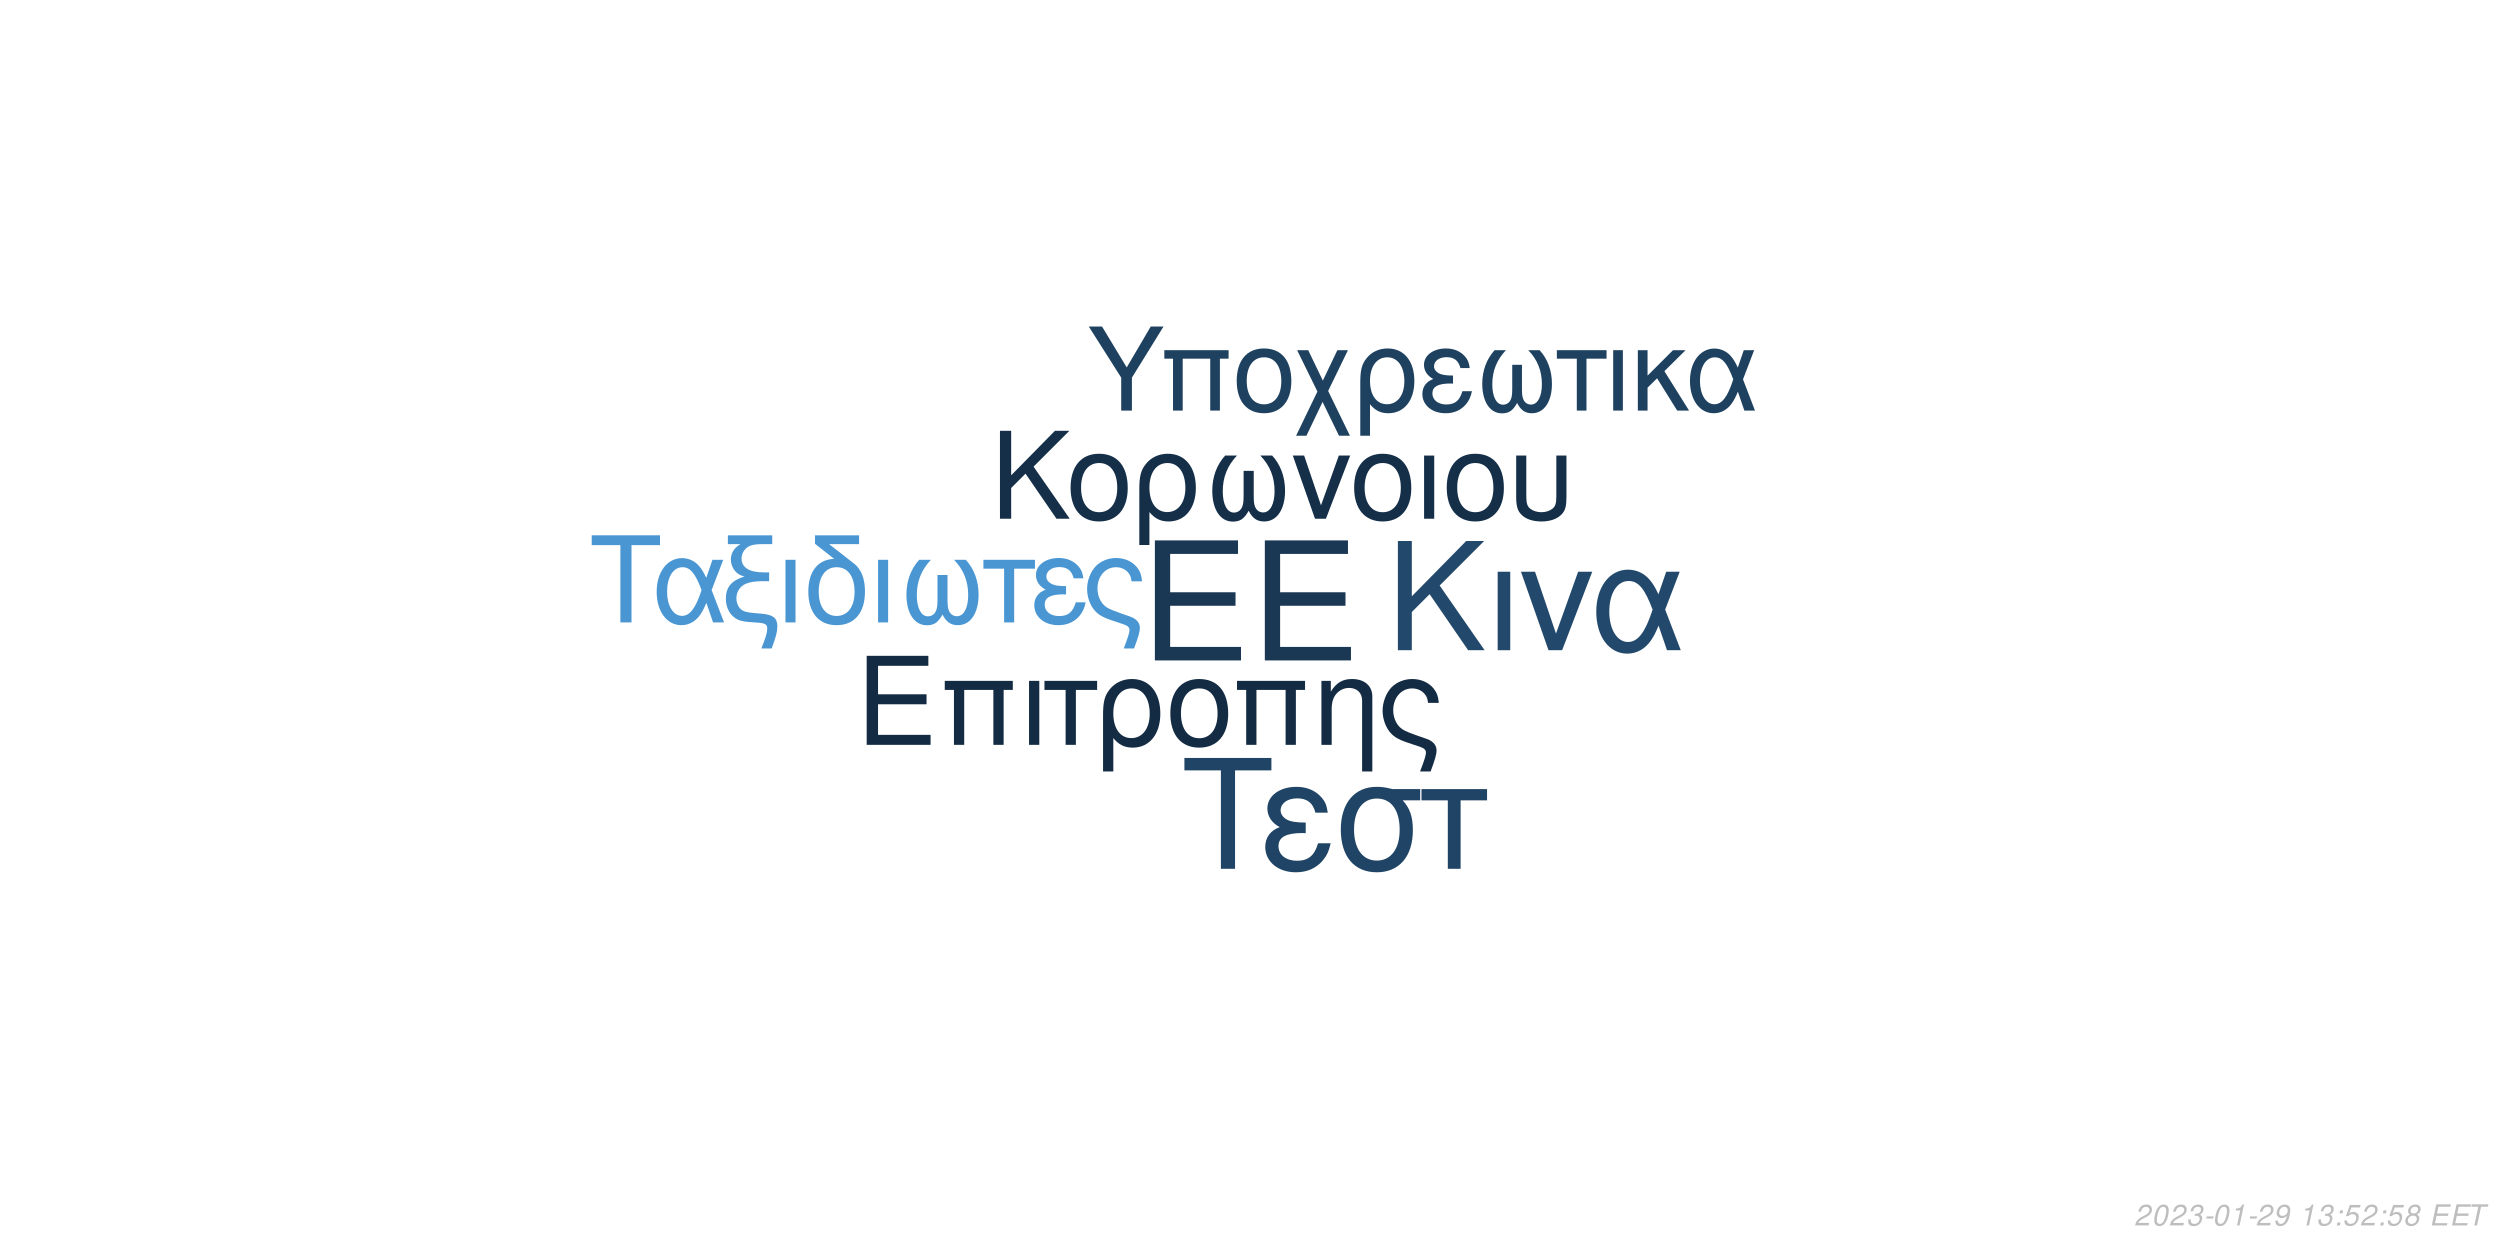
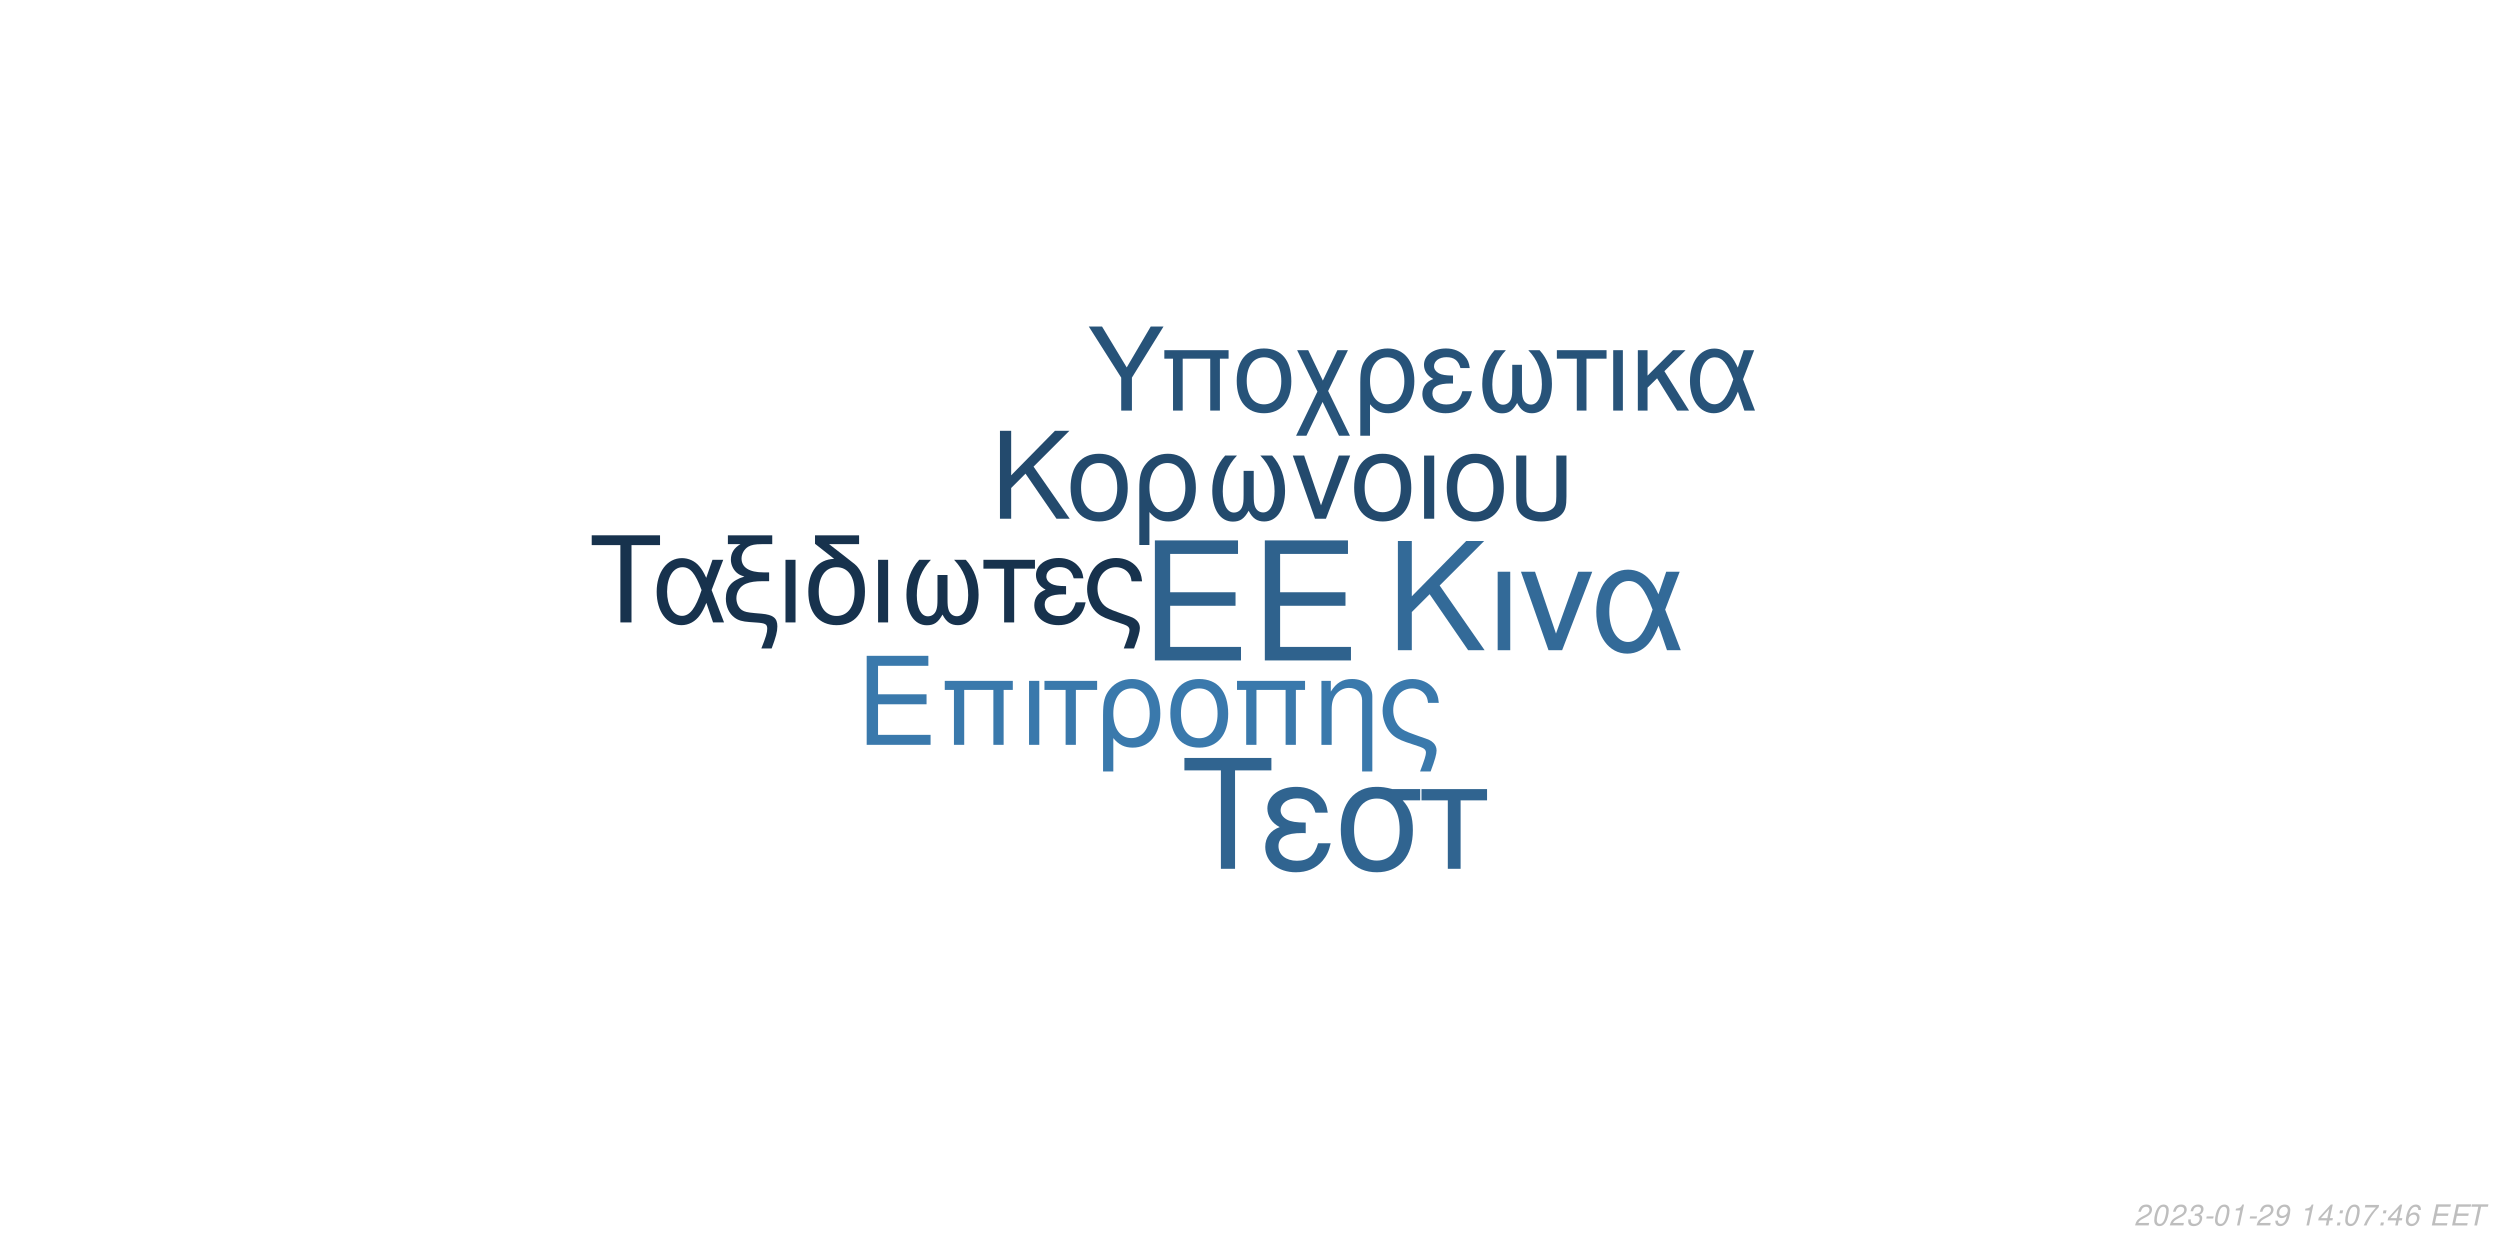
<svg xmlns="http://www.w3.org/2000/svg" xmlns:xlink="http://www.w3.org/1999/xlink" width="864pt" height="432pt" viewBox="0 0 864 432" version="1.1">
  <defs>
    <g>
      <symbol overflow="visible" id="glyph0-0">
        <path style="stroke:none;" d="" />
      </symbol>
      <symbol overflow="visible" id="glyph0-1">
        <path style="stroke:none;" d="M 10.406 -18.891 L 33 -18.891 L 33 -23.562 L 10.406 -23.562 L 10.406 -36.812 L 33.859 -36.812 L 33.859 -41.484 L 5.125 -41.484 L 5.125 0 L 34.891 0 L 34.891 -4.672 L 10.406 -4.672 Z M 10.406 -18.891 " />
      </symbol>
      <symbol overflow="visible" id="glyph1-0">
        <path style="stroke:none;" d="" />
      </symbol>
      <symbol overflow="visible" id="glyph1-1">
        <path style="stroke:none;" d="M 7.719 -14.016 L 24.484 -14.016 L 24.484 -17.469 L 7.719 -17.469 L 7.719 -27.312 L 25.109 -27.312 L 25.109 -30.766 L 3.797 -30.766 L 3.797 0 L 25.875 0 L 25.875 -3.453 L 7.719 -3.453 Z M 7.719 -14.016 " />
      </symbol>
      <symbol overflow="visible" id="glyph1-2">
        <path style="stroke:none;" d="M 26.297 -22.109 L 2.781 -22.109 L 2.781 -18.984 L 5.953 -18.984 L 5.953 0 L 9.5 0 L 9.5 -18.984 L 19.578 -18.984 L 19.578 0 L 23.125 0 L 23.125 -18.984 L 26.297 -18.984 Z M 26.297 -22.109 " />
      </symbol>
      <symbol overflow="visible" id="glyph1-3">
        <path style="stroke:none;" d="M 2.906 0 L 6.453 0 L 6.453 -22.109 L 2.906 -22.109 Z M 2.906 0 " />
      </symbol>
      <symbol overflow="visible" id="glyph1-4">
        <path style="stroke:none;" d="M 6.547 0 L 10.094 0 L 10.094 -18.984 L 17.438 -18.984 L 17.438 -22.109 L -0.766 -22.109 L -0.766 -18.984 L 6.547 -18.984 Z M 6.547 0 " />
      </symbol>
      <symbol overflow="visible" id="glyph1-5">
        <path style="stroke:none;" d="M 2.484 9.203 L 6.031 9.203 L 6.031 -2.328 C 7.891 -0.047 9.922 0.969 12.75 0.969 C 18.531 0.969 22.281 -3.672 22.281 -10.797 C 22.281 -18.141 18.484 -22.75 12.484 -22.75 C 9.375 -22.75 6.625 -21.484 4.812 -19.203 C 3.031 -17.016 2.484 -14.891 2.484 -10.25 Z M 12.359 -19.5 C 16.203 -19.5 18.609 -16.125 18.609 -10.719 C 18.609 -5.656 16.078 -2.328 12.281 -2.328 C 8.438 -2.328 6.031 -5.609 6.031 -10.891 C 6.031 -16.156 8.484 -19.5 12.359 -19.5 Z M 12.359 -19.5 " />
      </symbol>
      <symbol overflow="visible" id="glyph1-6">
        <path style="stroke:none;" d="M 11.688 -22.75 C 5.438 -22.75 1.734 -18.312 1.734 -10.891 C 1.734 -3.422 5.438 0.969 11.734 0.969 C 17.984 0.969 21.734 -3.453 21.734 -10.719 C 21.734 -18.406 18.109 -22.75 11.688 -22.75 Z M 11.734 -19.5 C 15.703 -19.5 18.062 -16.25 18.062 -10.766 C 18.062 -5.531 15.609 -2.281 11.734 -2.281 C 7.812 -2.281 5.406 -5.531 5.406 -10.891 C 5.406 -16.25 7.812 -19.5 11.734 -19.5 Z M 11.734 -19.5 " />
      </symbol>
      <symbol overflow="visible" id="glyph1-7">
        <path style="stroke:none;" d="M 2.953 -22.109 L 2.953 0 L 6.5 0 L 6.5 -12.203 C 6.5 -14.859 7.047 -16.5 8.312 -17.859 C 9.453 -19.031 10.938 -19.672 12.484 -19.672 C 15.234 -19.672 17.016 -17.984 17.016 -15.312 L 17.016 9.203 L 20.547 9.203 L 20.547 -16.719 C 20.547 -20.391 17.812 -22.75 13.547 -22.75 C 10.25 -22.75 8.141 -21.484 6.203 -18.406 L 6.203 -22.109 Z M 2.953 -22.109 " />
      </symbol>
      <symbol overflow="visible" id="glyph1-8">
        <path style="stroke:none;" d="M 17.688 9.203 C 19.203 5.188 19.75 3.203 19.75 1.938 C 19.75 0.922 19.328 -0.047 18.656 -0.672 C 17.641 -1.609 17.469 -1.688 13.891 -2.906 L 11.984 -3.594 C 9.156 -4.594 8.062 -5.156 7.125 -6.031 C 5.656 -7.391 4.766 -9.672 4.766 -11.984 C 4.766 -16.297 7.547 -19.5 11.312 -19.5 C 13.125 -19.5 14.812 -18.703 15.781 -17.391 C 16.375 -16.625 16.625 -15.906 16.797 -14.516 L 20.516 -14.516 C 20.297 -16.844 19.828 -18.062 18.703 -19.5 C 17.016 -21.562 14.344 -22.75 11.359 -22.75 C 8.562 -22.75 6 -21.688 4.172 -19.875 C 2.328 -17.938 1.094 -14.766 1.094 -11.812 C 1.094 -8.953 2.188 -5.906 3.922 -4.047 C 5.156 -2.703 6.672 -1.812 9.25 -0.922 L 14.016 0.672 C 15.484 1.188 16.078 1.766 16.078 2.703 C 16.078 3.594 15.578 5.188 14.047 9.203 Z M 17.688 9.203 " />
      </symbol>
      <symbol overflow="visible" id="glyph2-0">
        <path style="stroke:none;" d="" />
      </symbol>
      <symbol overflow="visible" id="glyph2-1">
        <path style="stroke:none;" d="M 8.906 -13.203 L 15.062 -19.359 L 28.375 0 L 34.062 0 L 18.531 -22.359 L 33.906 -37.734 L 27.688 -37.734 L 8.906 -18.641 L 8.906 -37.734 L 4.094 -37.734 L 4.094 0 L 8.906 0 Z M 8.906 -13.203 " />
      </symbol>
      <symbol overflow="visible" id="glyph2-2">
        <path style="stroke:none;" d="M 3.578 0 L 7.922 0 L 7.922 -27.125 L 3.578 -27.125 Z M 3.578 0 " />
      </symbol>
      <symbol overflow="visible" id="glyph2-3">
        <path style="stroke:none;" d="M 14.859 0 L 25.266 -27.125 L 20.391 -27.125 L 12.734 -5.75 L 5.484 -27.125 L 0.625 -27.125 L 10.141 0 Z M 14.859 0 " />
      </symbol>
      <symbol overflow="visible" id="glyph2-4">
        <path style="stroke:none;" d="M 30.484 -27.125 L 25.828 -27.125 L 23.141 -19.312 C 21.953 -21.844 21.281 -22.984 20.078 -24.375 C 18.219 -26.609 15.484 -27.844 12.625 -27.844 C 6.219 -27.844 1.656 -21.797 1.656 -13.297 C 1.656 -4.766 6.062 1.188 12.375 1.188 C 15.531 1.188 18.422 -0.359 20.391 -3.156 C 21.484 -4.703 22.109 -5.906 23.188 -8.484 L 26.094 0 L 30.859 0 L 25.469 -14.031 Z M 21.125 -14.031 C 18.578 -6.156 16.047 -2.844 12.625 -2.844 C 8.859 -2.844 6.156 -7.203 6.156 -13.297 C 6.156 -19.672 8.859 -23.922 12.844 -23.922 C 16.203 -23.922 18.375 -21.328 21.125 -14.031 Z M 21.125 -14.031 " />
      </symbol>
      <symbol overflow="visible" id="glyph3-0">
        <path style="stroke:none;" d="" />
      </symbol>
      <symbol overflow="visible" id="glyph3-1">
        <path style="stroke:none;" d="M 7.172 -10.625 L 12.125 -15.578 L 22.828 0 L 27.406 0 L 14.906 -18 L 27.281 -30.375 L 22.281 -30.375 L 7.172 -15 L 7.172 -30.375 L 3.297 -30.375 L 3.297 0 L 7.172 0 Z M 7.172 -10.625 " />
      </symbol>
      <symbol overflow="visible" id="glyph3-2">
        <path style="stroke:none;" d="M 11.531 -22.453 C 5.375 -22.453 1.703 -18.078 1.703 -10.75 C 1.703 -3.375 5.375 0.953 11.578 0.953 C 17.75 0.953 21.453 -3.422 21.453 -10.578 C 21.453 -18.156 17.875 -22.453 11.531 -22.453 Z M 11.578 -19.25 C 15.5 -19.25 17.828 -16.031 17.828 -10.625 C 17.828 -5.453 15.406 -2.25 11.578 -2.25 C 7.703 -2.25 5.328 -5.453 5.328 -10.75 C 5.328 -16.031 7.703 -19.25 11.578 -19.25 Z M 11.578 -19.25 " />
      </symbol>
      <symbol overflow="visible" id="glyph3-3">
        <path style="stroke:none;" d="M 2.453 9.078 L 5.953 9.078 L 5.953 -2.297 C 7.797 -0.047 9.797 0.953 12.578 0.953 C 18.281 0.953 22 -3.625 22 -10.656 C 22 -17.906 18.25 -22.453 12.328 -22.453 C 9.25 -22.453 6.547 -21.203 4.75 -18.953 C 3 -16.781 2.453 -14.703 2.453 -10.125 Z M 12.203 -19.25 C 16 -19.25 18.375 -15.906 18.375 -10.578 C 18.375 -5.578 15.875 -2.297 12.125 -2.297 C 8.328 -2.297 5.953 -5.547 5.953 -10.75 C 5.953 -15.953 8.375 -19.25 12.203 -19.25 Z M 12.203 -19.25 " />
      </symbol>
      <symbol overflow="visible" id="glyph3-4">
        <path style="stroke:none;" d="M 14.5 -16.531 L 14.5 -8.203 C 14.5 -6.047 14.406 -5.25 14.078 -4.297 C 13.625 -2.922 12.5 -2.125 11.156 -2.125 C 8.797 -2.125 7.297 -4.953 7.297 -9.453 C 7.297 -14.328 8.875 -18.281 12.203 -21.828 L 8.125 -21.828 C 5.203 -18.625 3.672 -14.453 3.672 -9.672 C 3.672 -3.172 6.453 1 10.781 1 C 13.281 1 14.703 0.047 16.25 -2.75 C 17.578 -0.125 19.156 0.953 21.625 0.953 C 26 0.953 28.828 -3.203 28.828 -9.672 C 28.828 -14.453 27.281 -18.656 24.375 -21.828 L 20.281 -21.828 C 23.625 -18.328 25.203 -14.375 25.203 -9.5 C 25.203 -5.047 23.656 -2.172 21.281 -2.172 C 19.906 -2.172 18.875 -2.953 18.406 -4.297 C 18.078 -5.25 18 -6.078 18 -8.203 L 18 -16.531 Z M 14.5 -16.531 " />
      </symbol>
      <symbol overflow="visible" id="glyph3-5">
        <path style="stroke:none;" d="M 11.953 0 L 20.328 -21.828 L 16.406 -21.828 L 10.25 -4.625 L 4.422 -21.828 L 0.5 -21.828 L 8.172 0 Z M 11.953 0 " />
      </symbol>
      <symbol overflow="visible" id="glyph3-6">
        <path style="stroke:none;" d="M 2.875 0 L 6.375 0 L 6.375 -21.828 L 2.875 -21.828 Z M 2.875 0 " />
      </symbol>
      <symbol overflow="visible" id="glyph3-7">
        <path style="stroke:none;" d="M 2.703 -21.828 L 2.703 -7.703 C 2.703 -4.297 3.172 -2.75 4.5 -1.422 C 6 0.125 8.453 0.953 11.406 0.953 C 14.453 0.953 16.906 0.078 18.406 -1.5 C 19.703 -2.875 20.078 -4.328 20.078 -7.703 L 20.078 -21.828 L 16.578 -21.828 L 16.578 -7.703 C 16.578 -5.25 16.25 -4.203 15.125 -3.375 C 14.203 -2.672 12.828 -2.25 11.406 -2.25 C 10 -2.25 8.625 -2.672 7.672 -3.375 C 6.578 -4.172 6.203 -5.25 6.203 -7.703 L 6.203 -21.828 Z M 2.703 -21.828 " />
      </symbol>
      <symbol overflow="visible" id="glyph4-0">
        <path style="stroke:none;" d="" />
      </symbol>
      <symbol overflow="visible" id="glyph4-1">
        <path style="stroke:none;" d="M 14.625 -26.719 L 24.484 -26.719 L 24.484 -30.109 L 0.875 -30.109 L 0.875 -26.719 L 10.781 -26.719 L 10.781 0 L 14.625 0 Z M 14.625 -26.719 " />
      </symbol>
      <symbol overflow="visible" id="glyph4-2">
        <path style="stroke:none;" d="M 24.328 -21.641 L 20.609 -21.641 L 18.453 -15.406 C 17.516 -17.422 16.969 -18.328 16.016 -19.453 C 14.531 -21.234 12.344 -22.219 10.078 -22.219 C 4.953 -22.219 1.328 -17.391 1.328 -10.609 C 1.328 -3.797 4.828 0.953 9.875 0.953 C 12.391 0.953 14.703 -0.297 16.266 -2.516 C 17.141 -3.766 17.641 -4.703 18.5 -6.766 L 20.812 0 L 24.609 0 L 20.312 -11.188 Z M 16.844 -11.188 C 14.828 -4.922 12.797 -2.266 10.078 -2.266 C 7.062 -2.266 4.922 -5.734 4.922 -10.609 C 4.922 -15.688 7.062 -19.078 10.234 -19.078 C 12.922 -19.078 14.656 -17.016 16.844 -11.188 Z M 16.844 -11.188 " />
      </symbol>
      <symbol overflow="visible" id="glyph4-3">
        <path style="stroke:none;" d="M 1.938 -27.047 L 6.281 -27.047 C 4.094 -25.766 2.969 -24 2.969 -21.719 C 2.969 -20.078 3.672 -18.422 4.875 -17.297 C 5.656 -16.594 6.281 -16.266 7.641 -15.859 C 3.219 -14.531 1.234 -12.188 1.234 -8.219 C 1.234 -5.453 2.359 -3.016 4.25 -1.656 C 5.531 -0.703 6.938 -0.297 9.453 -0.125 L 11.859 0.047 C 14.906 0.25 15.531 0.625 15.531 2.188 C 15.531 3.516 15.078 5.078 13.5 9 L 17.062 9 C 18.547 5.031 19.031 3.219 19.031 1.359 C 19.031 -1.484 17.641 -2.641 13.594 -3.016 L 11.234 -3.219 C 8.594 -3.469 7.719 -3.672 6.812 -4.25 C 5.656 -5 4.875 -6.656 4.875 -8.344 C 4.875 -10.578 6.156 -12.547 8.172 -13.375 C 9.703 -14 11.391 -14.25 14.078 -14.25 L 16.188 -14.25 L 16.188 -17.297 L 14.203 -17.297 C 9.328 -17.297 6.656 -19 6.656 -22.094 C 6.656 -23.703 7.594 -25.359 9 -26.188 C 10.078 -26.797 11.391 -27.047 13.594 -27.047 L 17.266 -27.047 L 17.266 -30.109 L 1.938 -30.109 Z M 1.938 -27.047 " />
      </symbol>
      <symbol overflow="visible" id="glyph4-4">
        <path style="stroke:none;" d="M 2.844 0 L 6.312 0 L 6.312 -21.641 L 2.844 -21.641 Z M 2.844 0 " />
      </symbol>
      <symbol overflow="visible" id="glyph4-5">
        <path style="stroke:none;" d="M 10.656 -21.969 C 5.031 -21.766 1.734 -17.594 1.734 -10.656 C 1.734 -3.344 5.375 0.953 11.516 0.953 C 17.672 0.953 21.312 -3.344 21.312 -10.656 C 21.312 -14.203 20.531 -16.938 18.875 -19 C 18.172 -19.859 17.922 -20.078 15.031 -22.297 L 8.922 -27.047 L 19.281 -27.047 L 19.281 -30.109 L 4.047 -30.109 L 4.047 -27.172 Z M 11.516 -19.078 C 15.406 -19.078 17.719 -15.906 17.719 -10.531 C 17.719 -5.406 15.328 -2.234 11.516 -2.234 C 7.688 -2.234 5.328 -5.406 5.328 -10.656 C 5.328 -15.906 7.688 -19.078 11.516 -19.078 Z M 11.516 -19.078 " />
      </symbol>
      <symbol overflow="visible" id="glyph4-6">
        <path style="stroke:none;" d="M 14.375 -16.391 L 14.375 -8.141 C 14.375 -5.984 14.281 -5.203 13.953 -4.25 C 13.5 -2.891 12.391 -2.109 11.062 -2.109 C 8.719 -2.109 7.234 -4.922 7.234 -9.375 C 7.234 -14.203 8.797 -18.125 12.094 -21.641 L 8.047 -21.641 C 5.156 -18.453 3.641 -14.328 3.641 -9.578 C 3.641 -3.141 6.406 0.984 10.703 0.984 C 13.172 0.984 14.578 0.047 16.109 -2.719 C 17.422 -0.125 19 0.953 21.438 0.953 C 25.766 0.953 28.578 -3.188 28.578 -9.578 C 28.578 -14.328 27.047 -18.5 24.156 -21.641 L 20.109 -21.641 C 23.422 -18.172 24.984 -14.25 24.984 -9.422 C 24.984 -5 23.453 -2.141 21.109 -2.141 C 19.734 -2.141 18.703 -2.938 18.25 -4.25 C 17.922 -5.203 17.844 -6.031 17.844 -8.141 L 17.844 -16.391 Z M 14.375 -16.391 " />
      </symbol>
      <symbol overflow="visible" id="glyph4-7">
        <path style="stroke:none;" d="M 6.406 0 L 9.875 0 L 9.875 -18.578 L 17.062 -18.578 L 17.062 -21.641 L -0.75 -21.641 L -0.75 -18.578 L 6.406 -18.578 Z M 6.406 0 " />
      </symbol>
      <symbol overflow="visible" id="glyph4-8">
        <path style="stroke:none;" d="M 11.812 -12.547 C 9.203 -12.547 7.766 -12.797 6.734 -13.344 C 5.609 -13.953 5 -14.859 5 -15.859 C 5 -17.75 6.859 -19.125 9.453 -19.125 C 12.219 -19.125 13.75 -17.922 14.453 -15.234 L 17.797 -15.234 C 17.516 -17.266 17.094 -18.25 16.062 -19.406 C 14.453 -21.266 12.094 -22.266 9.297 -22.266 C 4.703 -22.266 1.406 -19.781 1.406 -16.391 C 1.406 -14.281 2.562 -12.469 4.75 -11.312 C 2.266 -10.453 0.828 -8.5 0.828 -5.953 C 0.828 -1.938 4.297 0.953 9.125 0.953 C 12.141 0.953 14.531 -0.078 16.359 -2.141 C 17.516 -3.516 18.094 -4.703 18.578 -6.938 L 15.156 -6.938 C 14.203 -3.594 12.516 -2.188 9.422 -2.188 C 6.438 -2.188 4.422 -3.797 4.422 -6.156 C 4.422 -8.594 6.438 -9.703 10.938 -9.703 C 11.062 -9.703 11.438 -9.703 11.812 -9.656 Z M 11.812 -12.547 " />
      </symbol>
      <symbol overflow="visible" id="glyph4-9">
        <path style="stroke:none;" d="M 17.297 9 C 18.797 5.078 19.328 3.141 19.328 1.906 C 19.328 0.906 18.906 -0.047 18.25 -0.656 C 17.266 -1.562 17.094 -1.656 13.594 -2.844 L 11.734 -3.516 C 8.969 -4.5 7.891 -5.031 6.984 -5.906 C 5.531 -7.234 4.672 -9.453 4.672 -11.734 C 4.672 -15.938 7.391 -19.078 11.062 -19.078 C 12.844 -19.078 14.5 -18.297 15.438 -17.016 C 16.016 -16.266 16.266 -15.562 16.438 -14.203 L 20.078 -14.203 C 19.859 -16.484 19.406 -17.672 18.297 -19.078 C 16.641 -21.109 14.047 -22.266 11.109 -22.266 C 8.391 -22.266 5.859 -21.234 4.094 -19.453 C 2.266 -17.547 1.078 -14.453 1.078 -11.562 C 1.078 -8.75 2.141 -5.781 3.844 -3.969 C 5.031 -2.641 6.531 -1.781 9.047 -0.906 L 13.703 0.656 C 15.156 1.156 15.734 1.734 15.734 2.641 C 15.734 3.516 15.234 5.078 13.75 9 Z M 17.297 9 " />
      </symbol>
      <symbol overflow="visible" id="glyph5-0">
        <path style="stroke:none;" d="" />
      </symbol>
      <symbol overflow="visible" id="glyph5-1">
        <path style="stroke:none;" d="M 18.609 -34.016 L 31.172 -34.016 L 31.172 -38.312 L 1.109 -38.312 L 1.109 -34.016 L 13.719 -34.016 L 13.719 0 L 18.609 0 Z M 18.609 -34.016 " />
      </symbol>
      <symbol overflow="visible" id="glyph5-2">
        <path style="stroke:none;" d="M 15.031 -15.984 C 11.719 -15.984 9.875 -16.297 8.562 -16.984 C 7.156 -17.766 6.359 -18.922 6.359 -20.188 C 6.359 -22.609 8.719 -24.344 12.031 -24.344 C 15.562 -24.344 17.5 -22.812 18.391 -19.391 L 22.656 -19.391 C 22.281 -21.969 21.766 -23.234 20.453 -24.703 C 18.391 -27.062 15.406 -28.328 11.828 -28.328 C 5.984 -28.328 1.781 -25.172 1.781 -20.875 C 1.781 -18.188 3.266 -15.875 6.047 -14.406 C 2.891 -13.297 1.047 -10.828 1.047 -7.562 C 1.047 -2.469 5.469 1.203 11.609 1.203 C 15.453 1.203 18.5 -0.109 20.812 -2.734 C 22.281 -4.469 23.016 -5.984 23.656 -8.828 L 19.297 -8.828 C 18.078 -4.578 15.922 -2.781 11.984 -2.781 C 8.203 -2.781 5.625 -4.828 5.625 -7.828 C 5.625 -10.938 8.203 -12.359 13.922 -12.359 C 14.094 -12.359 14.562 -12.359 15.031 -12.297 Z M 15.031 -15.984 " />
      </symbol>
      <symbol overflow="visible" id="glyph5-3">
        <path style="stroke:none;" d="M 30.594 -27.547 L 21.031 -27.547 C 18.547 -28.172 17.344 -28.328 15.5 -28.328 C 7.891 -28.328 3.156 -22.656 3.156 -13.562 C 3.156 -4.25 7.781 1.203 15.609 1.203 C 23.391 1.203 28.062 -4.312 28.062 -13.344 C 28.062 -17.969 27.062 -20.922 24.547 -23.656 L 30.594 -23.656 Z M 15.609 -24.281 C 20.609 -24.281 23.5 -20.297 23.5 -13.453 C 23.5 -6.891 20.5 -2.844 15.609 -2.844 C 10.719 -2.844 7.734 -6.891 7.734 -13.562 C 7.734 -20.234 10.719 -24.281 15.609 -24.281 Z M 15.609 -24.281 " />
      </symbol>
      <symbol overflow="visible" id="glyph5-4">
        <path style="stroke:none;" d="M 8.141 0 L 12.562 0 L 12.562 -23.656 L 21.703 -23.656 L 21.703 -27.547 L -0.953 -27.547 L -0.953 -23.656 L 8.141 -23.656 Z M 8.141 0 " />
      </symbol>
      <symbol overflow="visible" id="glyph6-0">
        <path style="stroke:none;" d="" />
      </symbol>
      <symbol overflow="visible" id="glyph6-1">
        <path style="stroke:none;" d="M 15.422 -11.391 L 26.344 -29.047 L 21.922 -29.047 L 13.625 -14.906 L 5.094 -29.047 L 0.516 -29.047 L 11.719 -11.391 L 11.719 0 L 15.422 0 Z M 15.422 -11.391 " />
      </symbol>
      <symbol overflow="visible" id="glyph6-2">
        <path style="stroke:none;" d="M 24.828 -20.875 L 2.625 -20.875 L 2.625 -17.938 L 5.625 -17.938 L 5.625 0 L 8.969 0 L 8.969 -17.938 L 18.484 -17.938 L 18.484 0 L 21.828 0 L 21.828 -17.938 L 24.828 -17.938 Z M 24.828 -20.875 " />
      </symbol>
      <symbol overflow="visible" id="glyph6-3">
        <path style="stroke:none;" d="M 11.031 -21.469 C 5.141 -21.469 1.641 -17.297 1.641 -10.281 C 1.641 -3.234 5.141 0.922 11.078 0.922 C 16.969 0.922 20.516 -3.266 20.516 -10.125 C 20.516 -17.375 17.094 -21.469 11.031 -21.469 Z M 11.078 -18.406 C 14.828 -18.406 17.047 -15.344 17.047 -10.156 C 17.047 -5.219 14.75 -2.156 11.078 -2.156 C 7.375 -2.156 5.094 -5.219 5.094 -10.281 C 5.094 -15.344 7.375 -18.406 11.078 -18.406 Z M 11.078 -18.406 " />
      </symbol>
      <symbol overflow="visible" id="glyph6-4">
        <path style="stroke:none;" d="M 10.406 -10.359 L 5.344 -20.875 L 1.516 -20.875 L 8.531 -6.578 L 1.156 8.688 L 4.734 8.688 L 10.312 -2.984 L 15.984 8.688 L 19.766 8.688 L 12.234 -6.781 L 19.078 -20.875 L 15.422 -20.875 Z M 10.406 -10.359 " />
      </symbol>
      <symbol overflow="visible" id="glyph6-5">
        <path style="stroke:none;" d="M 2.344 8.688 L 5.703 8.688 L 5.703 -2.188 C 7.453 -0.047 9.359 0.922 12.031 0.922 C 17.484 0.922 21.031 -3.469 21.031 -10.203 C 21.031 -17.141 17.453 -21.469 11.797 -21.469 C 8.844 -21.469 6.25 -20.281 4.547 -18.125 C 2.875 -16.062 2.344 -14.062 2.344 -9.688 Z M 11.672 -18.406 C 15.297 -18.406 17.578 -15.219 17.578 -10.125 C 17.578 -5.344 15.188 -2.188 11.594 -2.188 C 7.969 -2.188 5.703 -5.297 5.703 -10.281 C 5.703 -15.266 8.016 -18.406 11.672 -18.406 Z M 11.672 -18.406 " />
      </symbol>
      <symbol overflow="visible" id="glyph6-6">
        <path style="stroke:none;" d="M 11.391 -12.109 C 8.891 -12.109 7.484 -12.359 6.5 -12.875 C 5.422 -13.469 4.828 -14.344 4.828 -15.297 C 4.828 -17.141 6.609 -18.453 9.125 -18.453 C 11.797 -18.453 13.266 -17.297 13.953 -14.703 L 17.172 -14.703 C 16.891 -16.656 16.5 -17.609 15.5 -18.734 C 13.953 -20.516 11.672 -21.469 8.969 -21.469 C 4.547 -21.469 1.359 -19.078 1.359 -15.812 C 1.359 -13.781 2.469 -12.031 4.578 -10.922 C 2.188 -10.078 0.797 -8.203 0.797 -5.734 C 0.797 -1.875 4.141 0.922 8.812 0.922 C 11.719 0.922 14.031 -0.078 15.781 -2.078 C 16.891 -3.391 17.453 -4.547 17.938 -6.688 L 14.625 -6.688 C 13.703 -3.469 12.078 -2.109 9.078 -2.109 C 6.219 -2.109 4.266 -3.672 4.266 -5.938 C 4.266 -8.281 6.219 -9.359 10.562 -9.359 C 10.672 -9.359 11.031 -9.359 11.391 -9.328 Z M 11.391 -12.109 " />
      </symbol>
      <symbol overflow="visible" id="glyph6-7">
        <path style="stroke:none;" d="M 13.859 -15.812 L 13.859 -7.844 C 13.859 -5.781 13.781 -5.016 13.469 -4.109 C 13.031 -2.797 11.953 -2.031 10.672 -2.031 C 8.406 -2.031 6.969 -4.734 6.969 -9.047 C 6.969 -13.703 8.484 -17.484 11.672 -20.875 L 7.766 -20.875 C 4.984 -17.812 3.5 -13.828 3.5 -9.25 C 3.5 -3.031 6.172 0.953 10.312 0.953 C 12.703 0.953 14.062 0.047 15.547 -2.625 C 16.812 -0.125 18.328 0.922 20.672 0.922 C 24.859 0.922 27.578 -3.062 27.578 -9.25 C 27.578 -13.828 26.094 -17.844 23.312 -20.875 L 19.406 -20.875 C 22.594 -17.531 24.109 -13.75 24.109 -9.078 C 24.109 -4.828 22.625 -2.078 20.359 -2.078 C 19.047 -2.078 18.047 -2.828 17.609 -4.109 C 17.297 -5.016 17.219 -5.812 17.219 -7.844 L 17.219 -15.812 Z M 13.859 -15.812 " />
      </symbol>
      <symbol overflow="visible" id="glyph6-8">
        <path style="stroke:none;" d="M 6.172 0 L 9.516 0 L 9.516 -17.938 L 16.453 -17.938 L 16.453 -20.875 L -0.719 -20.875 L -0.719 -17.938 L 6.172 -17.938 Z M 6.172 0 " />
      </symbol>
      <symbol overflow="visible" id="glyph6-9">
        <path style="stroke:none;" d="M 2.75 0 L 6.094 0 L 6.094 -20.875 L 2.75 -20.875 Z M 2.75 0 " />
      </symbol>
      <symbol overflow="visible" id="glyph6-10">
        <path style="stroke:none;" d="M 5.625 -12.078 L 5.625 -20.875 L 2.266 -20.875 L 2.266 0 L 5.625 0 L 5.625 -7.922 L 8.922 -11.156 L 15.859 0 L 19.969 0 L 11.438 -13.625 L 18.766 -20.875 L 14.422 -20.875 Z M 5.625 -12.078 " />
      </symbol>
      <symbol overflow="visible" id="glyph6-11">
        <path style="stroke:none;" d="M 23.469 -20.875 L 19.875 -20.875 L 17.812 -14.859 C 16.891 -16.812 16.375 -17.688 15.453 -18.766 C 14.031 -20.484 11.906 -21.438 9.719 -21.438 C 4.781 -21.438 1.281 -16.781 1.281 -10.234 C 1.281 -3.672 4.656 0.922 9.516 0.922 C 11.953 0.922 14.188 -0.281 15.703 -2.438 C 16.531 -3.625 17.016 -4.547 17.844 -6.531 L 20.078 0 L 23.75 0 L 19.609 -10.797 Z M 16.25 -10.797 C 14.297 -4.734 12.359 -2.188 9.719 -2.188 C 6.812 -2.188 4.734 -5.531 4.734 -10.234 C 4.734 -15.141 6.812 -18.406 9.875 -18.406 C 12.469 -18.406 14.141 -16.422 16.25 -10.797 Z M 16.25 -10.797 " />
      </symbol>
      <symbol overflow="visible" id="glyph7-0">
        <path style="stroke:none;" d="" />
      </symbol>
      <symbol overflow="visible" id="glyph7-1">
        <path style="stroke:none;" d="M 5.234 -0.875 L 1.469 -0.875 C 1.625 -1.359 2.188 -1.875 3.109 -2.344 L 4.234 -2.938 C 5.125 -3.406 5.656 -3.875 5.969 -4.484 C 6.125 -4.797 6.219 -5.156 6.219 -5.484 C 6.219 -6.266 5.781 -6.906 5.109 -7.125 C 4.859 -7.188 4.594 -7.234 4.312 -7.234 C 2.766 -7.234 1.891 -6.453 1.484 -4.734 L 2.375 -4.734 C 2.484 -5.188 2.609 -5.484 2.797 -5.75 C 3.094 -6.203 3.609 -6.453 4.188 -6.453 C 4.891 -6.453 5.344 -6.031 5.344 -5.375 C 5.344 -4.703 4.859 -4.094 4.016 -3.656 L 2.984 -3.125 C 2.125 -2.688 1.453 -2.188 1.062 -1.703 C 0.766 -1.312 0.656 -1.047 0.344 -0.016 L 5.047 -0.016 Z M 5.234 -0.875 " />
      </symbol>
      <symbol overflow="visible" id="glyph7-2">
        <path style="stroke:none;" d="M 4.203 -7.234 C 3.375 -7.234 2.688 -6.812 2.125 -5.984 C 1.484 -5.047 0.984 -3.188 0.984 -1.734 C 0.984 -1.109 1.172 -0.562 1.484 -0.266 C 1.797 0.047 2.281 0.234 2.766 0.234 C 3.625 0.234 4.281 -0.156 4.859 -1.016 C 5.516 -1.953 6 -3.797 6 -5.266 C 6 -6.172 5.688 -6.766 5.047 -7.062 C 4.781 -7.188 4.516 -7.234 4.203 -7.234 Z M 4.094 -6.453 C 4.547 -6.453 4.875 -6.234 5.016 -5.797 C 5.094 -5.594 5.125 -5.406 5.125 -5.156 C 5.125 -4.375 4.906 -3.203 4.562 -2.234 C 4.312 -1.484 3.938 -0.953 3.5 -0.688 C 3.312 -0.594 3.125 -0.547 2.875 -0.547 C 2.438 -0.547 2.109 -0.781 1.969 -1.203 C 1.906 -1.406 1.875 -1.594 1.875 -1.828 C 1.875 -2.656 2.078 -3.75 2.422 -4.766 C 2.688 -5.547 3.031 -6.047 3.484 -6.312 C 3.656 -6.406 3.859 -6.453 4.094 -6.453 Z M 4.094 -6.453 " />
      </symbol>
      <symbol overflow="visible" id="glyph7-3">
        <path style="stroke:none;" d="M 2.922 -3.312 C 3.125 -3.344 3.234 -3.344 3.375 -3.344 C 4.125 -3.344 4.594 -3.062 4.672 -2.547 C 4.688 -2.516 4.688 -2.453 4.688 -2.406 C 4.688 -1.312 3.906 -0.547 2.781 -0.547 C 2.109 -0.547 1.688 -0.875 1.609 -1.438 C 1.594 -1.484 1.594 -1.516 1.594 -1.562 C 1.594 -1.719 1.609 -1.844 1.656 -2.094 L 0.766 -2.094 C 0.734 -1.797 0.719 -1.641 0.719 -1.469 C 0.719 -0.375 1.406 0.234 2.641 0.234 C 3.547 0.234 4.297 -0.078 4.812 -0.656 C 5.266 -1.156 5.562 -1.875 5.562 -2.547 C 5.562 -3.125 5.344 -3.453 4.797 -3.734 C 5.641 -4.234 6.016 -4.844 6.016 -5.734 C 6.016 -6.406 5.625 -6.922 4.984 -7.125 C 4.734 -7.188 4.484 -7.234 4.203 -7.234 C 3.375 -7.234 2.672 -6.938 2.188 -6.375 C 1.891 -6.031 1.703 -5.641 1.516 -4.906 L 2.391 -4.906 C 2.594 -5.766 2.906 -6.188 3.516 -6.375 C 3.688 -6.438 3.875 -6.453 4.078 -6.453 C 4.734 -6.453 5.141 -6.125 5.141 -5.578 C 5.141 -5.188 5.016 -4.797 4.797 -4.547 C 4.516 -4.234 4 -4.062 3.266 -4.062 L 3.078 -4.062 Z M 2.922 -3.312 " />
      </symbol>
      <symbol overflow="visible" id="glyph7-4">
        <path style="stroke:none;" d="M 3.516 -3.125 L 1.125 -3.125 L 0.969 -2.406 L 3.359 -2.406 Z M 3.516 -3.125 " />
      </symbol>
      <symbol overflow="visible" id="glyph7-5">
        <path style="stroke:none;" d="M 3.703 -5.188 L 2.594 0 L 3.469 0 L 5.016 -7.234 L 4.438 -7.234 C 3.906 -6.156 3.688 -6.016 2.234 -5.812 L 2.109 -5.188 Z M 3.703 -5.188 " />
      </symbol>
      <symbol overflow="visible" id="glyph7-6">
        <path style="stroke:none;" d="M 0.844 -1.656 C 0.844 -1.547 0.844 -1.438 0.844 -1.375 C 0.844 -0.406 1.531 0.234 2.578 0.234 C 3.203 0.234 3.766 0.016 4.297 -0.438 C 4.938 -1 5.312 -1.656 5.594 -2.719 C 5.844 -3.672 6.016 -4.766 6.016 -5.375 C 6.016 -6.094 5.641 -6.75 5.062 -7.031 C 4.766 -7.156 4.438 -7.234 4.062 -7.234 C 2.516 -7.234 1.297 -5.938 1.297 -4.266 C 1.297 -3.203 1.984 -2.547 3.047 -2.547 C 3.484 -2.547 3.953 -2.672 4.281 -2.891 C 4.406 -2.984 4.547 -3.078 4.828 -3.344 C 4.516 -1.891 4.062 -1.062 3.359 -0.703 C 3.156 -0.594 2.938 -0.547 2.703 -0.547 C 2.109 -0.547 1.719 -0.938 1.719 -1.547 L 1.719 -1.656 Z M 3.953 -6.453 C 4.625 -6.453 5.141 -5.953 5.141 -5.281 C 5.141 -4.453 4.688 -3.75 3.984 -3.453 C 3.766 -3.359 3.531 -3.312 3.297 -3.312 C 2.859 -3.312 2.453 -3.516 2.297 -3.828 C 2.203 -4 2.172 -4.203 2.172 -4.453 C 2.172 -5.25 2.609 -6 3.266 -6.312 C 3.5 -6.422 3.703 -6.453 3.953 -6.453 Z M 3.953 -6.453 " />
      </symbol>
      <symbol overflow="visible" id="glyph7-7">
        <path style="stroke:none;" d="" />
      </symbol>
      <symbol overflow="visible" id="glyph7-8">
+         <path style="stroke:none;" d="M 3.625 -1.75 L 3.266 0 L 4.141 0 L 4.516 -1.75 L 5.562 -1.75 L 5.734 -2.531 L 4.688 -2.531 L 5.688 -7.234 L 5.016 -7.234 L 0.844 -2.672 L 0.641 -1.75 Z M 3.797 -2.531 L 1.594 -2.531 L 4.469 -5.703 Z M 3.797 -2.531 " />
+       </symbol>
+       <symbol overflow="visible" id="glyph7-9">
        <path style="stroke:none;" d="M 2.359 -1.031 L 1.312 -1.031 L 1.094 0 L 2.141 0 Z M 3.266 -5.234 L 2.219 -5.234 L 2 -4.203 L 3.047 -4.203 Z M 3.266 -5.234 " />
      </symbol>
-       <symbol overflow="visible" id="glyph7-9">
-         <path style="stroke:none;" d="M 6.297 -7.094 L 2.594 -7.094 L 1.234 -3.234 L 2.047 -3.234 C 2.656 -3.766 2.938 -3.906 3.531 -3.906 C 3.984 -3.906 4.375 -3.734 4.562 -3.469 C 4.703 -3.266 4.797 -2.984 4.797 -2.688 C 4.797 -1.438 3.969 -0.547 2.828 -0.547 C 2.031 -0.547 1.609 -0.938 1.578 -1.734 L 0.703 -1.734 L 0.703 -1.516 C 0.703 -1.141 0.766 -0.844 0.891 -0.625 C 1.094 -0.266 1.484 0.016 1.969 0.141 C 2.203 0.203 2.453 0.234 2.703 0.234 C 3.656 0.234 4.391 -0.156 4.984 -0.922 C 5.422 -1.5 5.672 -2.234 5.672 -2.953 C 5.672 -3.688 5.297 -4.266 4.688 -4.516 C 4.406 -4.625 4.125 -4.672 3.812 -4.672 C 3.328 -4.672 2.906 -4.547 2.406 -4.234 L 3.109 -6.219 L 6.109 -6.219 Z M 6.297 -7.094 " />
-       </symbol>
      <symbol overflow="visible" id="glyph7-10">
-         <path style="stroke:none;" d="M 4.766 -3.797 C 5.078 -3.969 5.234 -4.078 5.438 -4.234 C 5.812 -4.594 6.062 -5.172 6.062 -5.734 C 6.062 -6.344 5.656 -6.906 5.062 -7.109 C 4.812 -7.188 4.547 -7.234 4.266 -7.234 C 2.812 -7.234 1.703 -6.219 1.703 -4.875 C 1.703 -4.406 1.875 -4.125 2.359 -3.812 C 1.297 -3.312 0.75 -2.516 0.75 -1.469 C 0.75 -0.438 1.547 0.234 2.812 0.234 C 3.656 0.234 4.359 -0.094 4.938 -0.734 C 5.359 -1.234 5.609 -1.859 5.609 -2.438 C 5.609 -3.047 5.312 -3.516 4.766 -3.797 Z M 4.109 -6.453 C 4.797 -6.453 5.188 -6.125 5.188 -5.578 C 5.188 -4.969 4.766 -4.406 4.188 -4.219 C 4.031 -4.172 3.875 -4.156 3.656 -4.156 C 3.062 -4.156 2.656 -4.422 2.594 -4.828 C 2.594 -4.875 2.594 -4.938 2.594 -4.984 C 2.594 -5.656 2.984 -6.203 3.578 -6.391 C 3.75 -6.438 3.922 -6.453 4.109 -6.453 Z M 3.453 -3.406 C 4.234 -3.406 4.734 -2.984 4.734 -2.312 C 4.734 -1.562 4.234 -0.875 3.516 -0.625 C 3.312 -0.562 3.109 -0.547 2.875 -0.547 C 2.234 -0.547 1.75 -0.875 1.656 -1.406 C 1.641 -1.469 1.625 -1.547 1.625 -1.625 C 1.625 -2.391 2.109 -3.047 2.844 -3.312 C 3.062 -3.375 3.25 -3.406 3.453 -3.406 Z M 3.453 -3.406 " />
+         <path style="stroke:none;" d="M 6.703 -7.094 L 1.953 -7.094 L 1.766 -6.219 L 5.594 -6.219 C 4.453 -4.953 3.625 -3.906 2.938 -2.875 C 2.297 -1.938 2.016 -1.453 1.375 0 L 2.344 0 C 2.75 -1.078 3.344 -2.172 4.234 -3.484 C 4.984 -4.594 5.547 -5.266 6.547 -6.281 Z M 6.703 -7.094 " />
      </symbol>
      <symbol overflow="visible" id="glyph7-11">
+         <path style="stroke:none;" d="M 6.125 -5.344 L 6.141 -5.625 C 6.141 -6.609 5.453 -7.234 4.391 -7.234 C 3.438 -7.234 2.641 -6.719 2.016 -5.703 C 1.422 -4.781 0.938 -2.953 0.938 -1.688 C 0.938 -0.891 1.297 -0.266 1.906 0.031 C 2.188 0.156 2.516 0.234 2.859 0.234 C 3.703 0.234 4.438 -0.156 5 -0.875 C 5.406 -1.422 5.672 -2.156 5.672 -2.766 C 5.672 -3.812 4.969 -4.5 3.906 -4.5 C 3.234 -4.5 2.672 -4.234 2.094 -3.625 C 2.406 -5.375 3.234 -6.453 4.25 -6.453 C 4.703 -6.453 5.062 -6.234 5.172 -5.844 C 5.203 -5.719 5.234 -5.578 5.25 -5.344 Z M 3.656 -3.734 C 4.094 -3.734 4.484 -3.531 4.656 -3.203 C 4.734 -3.031 4.797 -2.844 4.797 -2.625 C 4.797 -1.469 3.984 -0.547 2.984 -0.547 C 2.375 -0.547 1.891 -0.953 1.828 -1.562 C 1.812 -1.625 1.812 -1.688 1.812 -1.766 C 1.812 -2.594 2.25 -3.266 2.969 -3.594 C 3.203 -3.688 3.406 -3.734 3.656 -3.734 Z M 3.656 -3.734 " />
+       </symbol>
+       <symbol overflow="visible" id="glyph7-12">
        <path style="stroke:none;" d="M 2.547 -3.312 L 6.5 -3.312 L 6.688 -4.141 L 2.719 -4.141 L 3.219 -6.469 L 7.344 -6.469 L 7.516 -7.297 L 2.453 -7.297 L 0.906 0 L 6.125 0 L 6.297 -0.812 L 2.016 -0.812 Z M 2.547 -3.312 " />
      </symbol>
-       <symbol overflow="visible" id="glyph7-12">
+       <symbol overflow="visible" id="glyph7-13">
        <path style="stroke:none;" d="M 4.938 -6.469 L 7.312 -6.469 L 7.484 -7.297 L 1.75 -7.297 L 1.578 -6.469 L 3.984 -6.469 L 2.609 0 L 3.547 0 Z M 4.938 -6.469 " />
      </symbol>
    </g>
  </defs>
  <g id="surface1">
    <rect x="0" y="0" width="864" height="432" style="fill:rgb(100%,100%,100%);fill-opacity:1;stroke:none;" />
-     <g style="fill:rgb(10.196%,21.961%,32.941%);fill-opacity:1;">
+     <g style="fill:rgb(18.431%,38.431%,55.294%);fill-opacity:1;">
      <use xlink:href="#glyph0-1" x="394" y="228.246" />
      <use xlink:href="#glyph0-1" x="432" y="228.246" />
    </g>
-     <g style="fill:rgb(7.451%,16.863%,26.275%);fill-opacity:1;">
+     <g style="fill:rgb(22.745%,47.451%,67.451%);fill-opacity:1;">
      <use xlink:href="#glyph1-1" x="295.73" y="257.417" />
      <use xlink:href="#glyph1-2" x="323.73" y="257.417" />
      <use xlink:href="#glyph1-3" x="352.73" y="257.417" />
      <use xlink:href="#glyph1-4" x="361.73" y="257.417" />
      <use xlink:href="#glyph1-5" x="378.73" y="257.417" />
      <use xlink:href="#glyph1-6" x="402.73" y="257.417" />
      <use xlink:href="#glyph1-2" x="424.73" y="257.417" />
      <use xlink:href="#glyph1-7" x="453.73" y="257.417" />
      <use xlink:href="#glyph1-8" x="476.73" y="257.417" />
    </g>
-     <g style="fill:rgb(13.333%,28.627%,42.353%);fill-opacity:1;">
+     <g style="fill:rgb(20%,41.569%,59.608%);fill-opacity:1;">
      <use xlink:href="#glyph2-1" x="479.016" y="224.714" />
      <use xlink:href="#glyph2-2" x="514.016" y="224.714" />
      <use xlink:href="#glyph2-3" x="525.016" y="224.714" />
      <use xlink:href="#glyph2-4" x="550.016" y="224.714" />
    </g>
-     <g style="fill:rgb(8.235%,18.431%,28.627%);fill-opacity:1;">
+     <g style="fill:rgb(13.725%,29.02%,42.745%);fill-opacity:1;">
      <use xlink:href="#glyph3-1" x="342.289" y="179.27" />
      <use xlink:href="#glyph3-2" x="368.289" y="179.27" />
      <use xlink:href="#glyph3-3" x="391.289" y="179.27" />
      <use xlink:href="#glyph3-4" x="415.289" y="179.27" />
      <use xlink:href="#glyph3-5" x="446.289" y="179.27" />
      <use xlink:href="#glyph3-2" x="466.289" y="179.27" />
      <use xlink:href="#glyph3-6" x="489.289" y="179.27" />
      <use xlink:href="#glyph3-2" x="498.289" y="179.27" />
      <use xlink:href="#glyph3-7" x="521.289" y="179.27" />
    </g>
-     <g style="fill:rgb(28.627%,58.824%,82.745%);fill-opacity:1;">
+     <g style="fill:rgb(9.02%,19.608%,30.196%);fill-opacity:1;">
      <use xlink:href="#glyph4-1" x="203.621" y="215.109" />
      <use xlink:href="#glyph4-2" x="225.621" y="215.109" />
      <use xlink:href="#glyph4-3" x="249.621" y="215.109" />
      <use xlink:href="#glyph4-4" x="268.621" y="215.109" />
      <use xlink:href="#glyph4-5" x="277.621" y="215.109" />
      <use xlink:href="#glyph4-4" x="300.621" y="215.109" />
      <use xlink:href="#glyph4-6" x="309.621" y="215.109" />
      <use xlink:href="#glyph4-7" x="340.621" y="215.109" />
      <use xlink:href="#glyph4-8" x="356.621" y="215.109" />
      <use xlink:href="#glyph4-9" x="374.621" y="215.109" />
    </g>
-     <g style="fill:rgb(12.549%,26.667%,39.608%);fill-opacity:1;">
+     <g style="fill:rgb(18.824%,39.216%,56.471%);fill-opacity:1;">
      <use xlink:href="#glyph5-1" x="408.223" y="300.259" />
      <use xlink:href="#glyph5-2" x="436.223" y="300.259" />
      <use xlink:href="#glyph5-3" x="460.223" y="300.259" />
      <use xlink:href="#glyph5-4" x="492.223" y="300.259" />
    </g>
-     <g style="fill:rgb(11.765%,25.49%,37.647%);fill-opacity:1;">
+     <g style="fill:rgb(15.294%,32.549%,47.451%);fill-opacity:1;">
      <use xlink:href="#glyph6-1" x="375.77" y="141.897" />
      <use xlink:href="#glyph6-2" x="399.77" y="141.897" />
      <use xlink:href="#glyph6-3" x="425.77" y="141.897" />
      <use xlink:href="#glyph6-4" x="446.77" y="141.897" />
      <use xlink:href="#glyph6-5" x="467.77" y="141.897" />
      <use xlink:href="#glyph6-6" x="490.77" y="141.897" />
      <use xlink:href="#glyph6-7" x="508.77" y="141.897" />
      <use xlink:href="#glyph6-8" x="538.77" y="141.897" />
      <use xlink:href="#glyph6-9" x="554.77" y="141.897" />
      <use xlink:href="#glyph6-10" x="563.77" y="141.897" />
      <use xlink:href="#glyph6-11" x="582.77" y="141.897" />
    </g>
    <g style="fill:rgb(74.51%,74.51%,74.51%);fill-opacity:1;">
      <use xlink:href="#glyph7-1" x="737.52" y="423.52" />
      <use xlink:href="#glyph7-2" x="743.52" y="423.52" />
      <use xlink:href="#glyph7-1" x="749.52" y="423.52" />
      <use xlink:href="#glyph7-3" x="755.52" y="423.52" />
      <use xlink:href="#glyph7-4" x="761.52" y="423.52" />
      <use xlink:href="#glyph7-2" x="764.52" y="423.52" />
      <use xlink:href="#glyph7-5" x="770.52" y="423.52" />
      <use xlink:href="#glyph7-4" x="776.52" y="423.52" />
      <use xlink:href="#glyph7-1" x="779.52" y="423.52" />
      <use xlink:href="#glyph7-6" x="785.52" y="423.52" />
      <use xlink:href="#glyph7-7" x="791.52" y="423.52" />
      <use xlink:href="#glyph7-5" x="794.52" y="423.52" />
-       <use xlink:href="#glyph7-3" x="800.52" y="423.52" />
-       <use xlink:href="#glyph7-8" x="806.52" y="423.52" />
-       <use xlink:href="#glyph7-9" x="809.52" y="423.52" />
-       <use xlink:href="#glyph7-1" x="815.52" y="423.52" />
-       <use xlink:href="#glyph7-8" x="821.52" y="423.52" />
-       <use xlink:href="#glyph7-9" x="824.52" y="423.52" />
-       <use xlink:href="#glyph7-10" x="830.52" y="423.52" />
+       <use xlink:href="#glyph7-8" x="800.52" y="423.52" />
+       <use xlink:href="#glyph7-9" x="806.52" y="423.52" />
+       <use xlink:href="#glyph7-2" x="809.52" y="423.52" />
+       <use xlink:href="#glyph7-10" x="815.52" y="423.52" />
+       <use xlink:href="#glyph7-9" x="821.52" y="423.52" />
+       <use xlink:href="#glyph7-8" x="824.52" y="423.52" />
+       <use xlink:href="#glyph7-11" x="830.52" y="423.52" />
      <use xlink:href="#glyph7-7" x="836.52" y="423.52" />
-       <use xlink:href="#glyph7-11" x="839.52" y="423.52" />
-       <use xlink:href="#glyph7-11" x="846.52" y="423.52" />
-       <use xlink:href="#glyph7-12" x="852.52" y="423.52" />
+       <use xlink:href="#glyph7-12" x="839.52" y="423.52" />
+       <use xlink:href="#glyph7-12" x="846.52" y="423.52" />
+       <use xlink:href="#glyph7-13" x="852.52" y="423.52" />
    </g>
  </g>
</svg>
